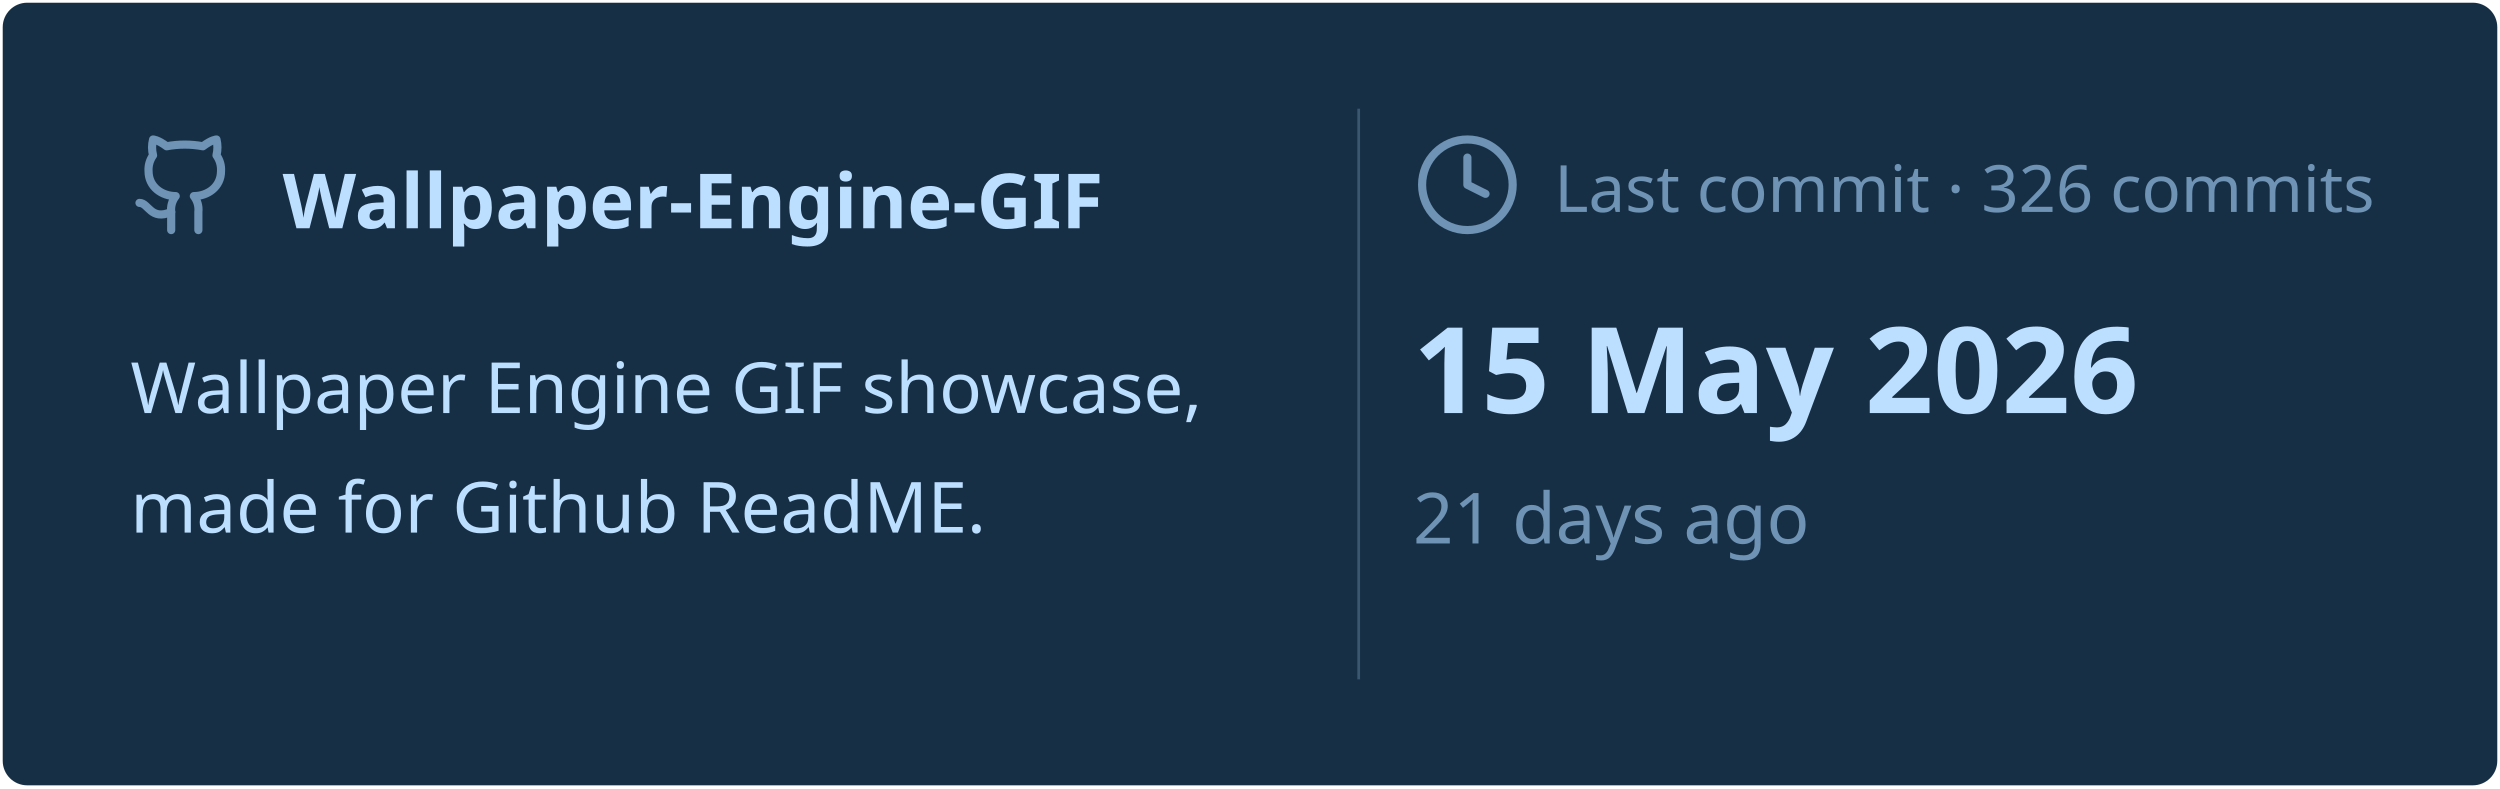
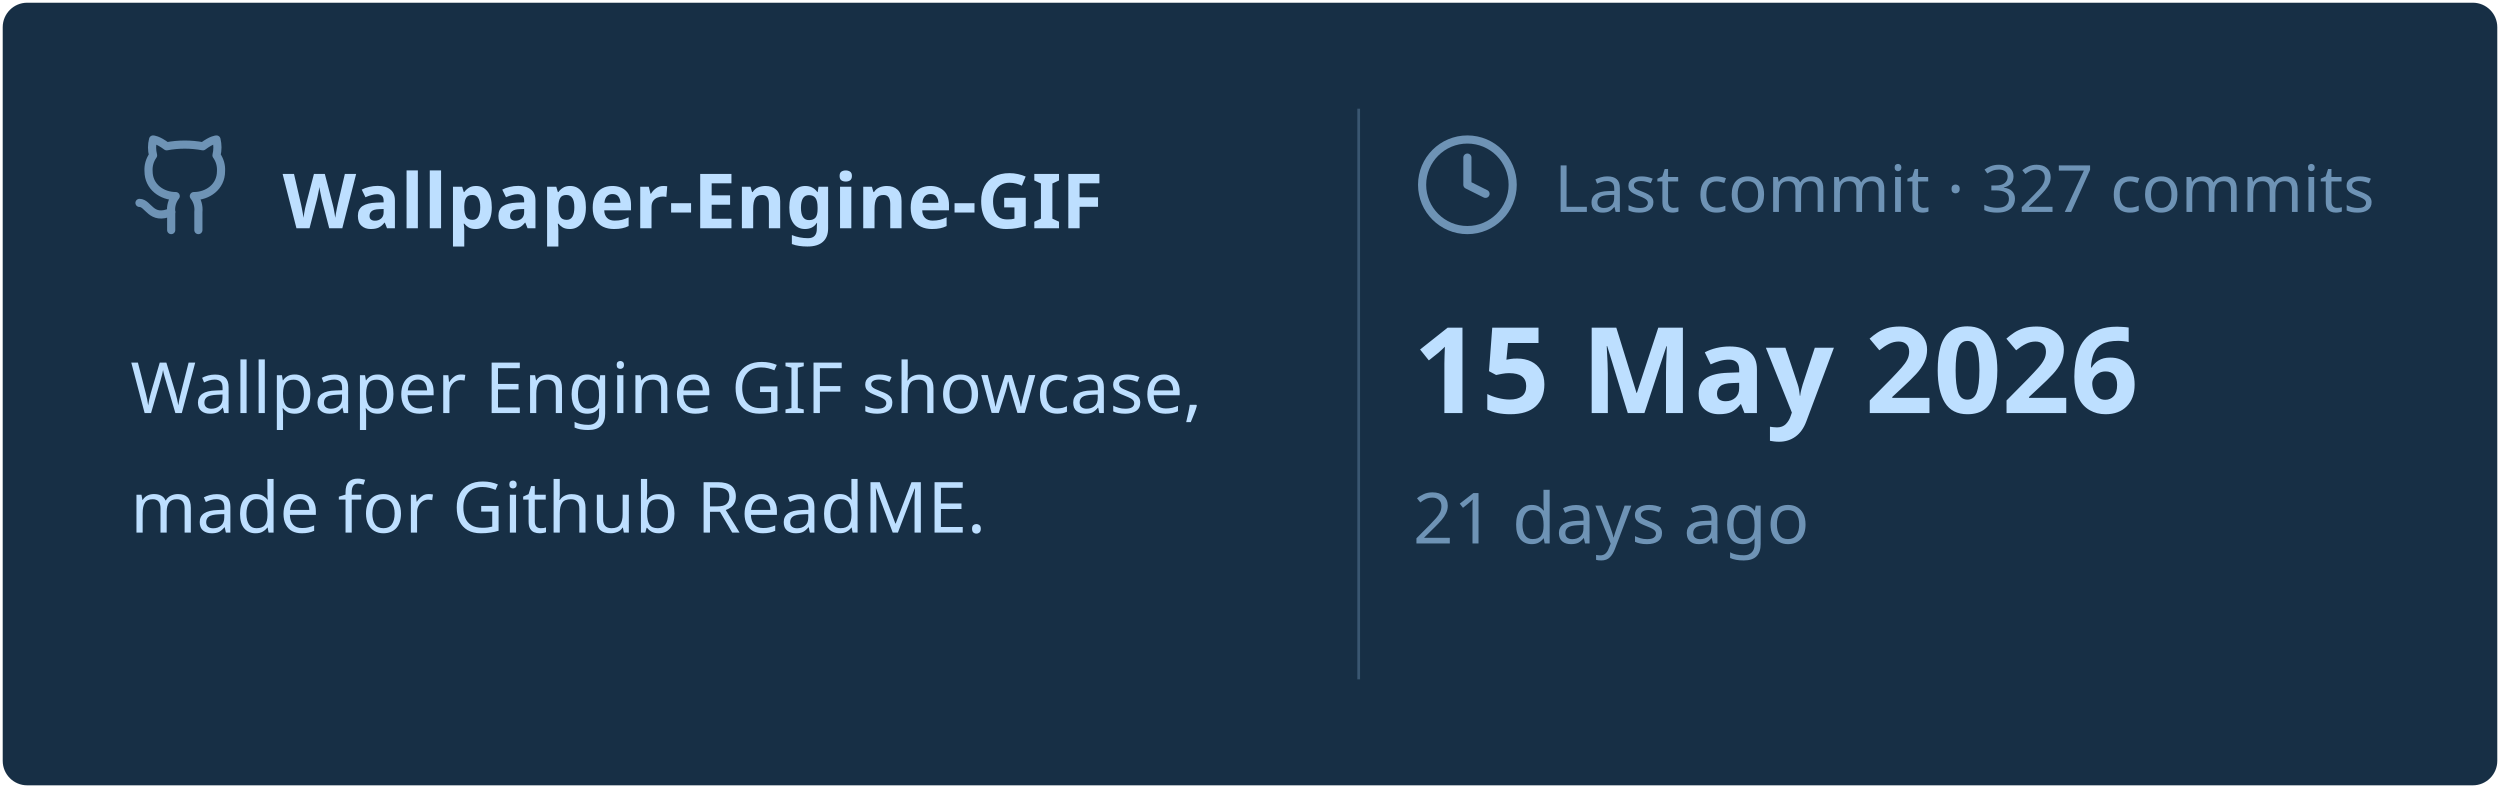
<svg xmlns="http://www.w3.org/2000/svg" viewBox="0 0 460 145" width="460px" height="145px">
  <rect stroke="#000000" stroke-opacity="0" fill="#172F45" rx="4.5" x="0.5" y="0.5" width="459" height="144" />
  <g transform="translate(24, 42)">
    <svg x="0" y="-18" width="20" height="20" viewBox="0 0 24 24" fill="none" stroke="#6E93B5" stroke-width="1.8" stroke-linecap="round" stroke-linejoin="round">
      <path d="M15 22v-4a4.8 4.8 0 0 0-1-3.5c3 0 6-2 6-5.5.08-1.25-.27-2.48-1-3.5.28-1.15.28-2.35 0-3.5 0 0-1 0-3 1.5-2.64-.5-5.36-.5-8 0C6 2 5 2 5 2c-.3 1.15-.3 2.35 0 3.5A5.403 5.403 0 0 0 4 9c0 3.5 3 5.5 6 5.5-.39.49-.68 1.05-.85 1.65-.17.6-.22 1.23-.15 1.85v4" />
      <path d="M9 18c-4.51 2-5-2-7-2" />
    </svg>
    <text x="28" y="0" font-family="&quot;Segoe UI&quot;, Ubuntu, sans-serif" font-size="14" font-weight="700" fill="#BDDFFF">Wallpaper-Engine-GIF</text>
  </g>
  <text x="24" y="76" font-family="&quot;Segoe UI&quot;, Ubuntu, sans-serif" font-size="13" font-weight="400" fill="#BDDFFF">Wallpaper Engine GIF showcase,</text>
  <text x="24" y="98" font-family="&quot;Segoe UI&quot;, Ubuntu, sans-serif" font-size="13" font-weight="400" fill="#BDDFFF">made for Github ReadME.</text>
  <line x1="250" y1="20" x2="250" y2="125" stroke="#6E93B5" stroke-width="0.5" stroke-opacity="0.4" />
  <svg x="260" y="24" width="20" height="20" viewBox="0 0 24 24" fill="none" stroke="#6E93B5" stroke-width="1.8" stroke-linecap="round" stroke-linejoin="round">
    <circle cx="12" cy="12" r="10" />
    <polyline points="12 6 12 12 16 14" />
  </svg>
-   <text x="286" y="39" font-family="&quot;Segoe UI&quot;, Ubuntu, sans-serif" font-size="12" font-weight="400" fill="#6E93B5">Last commit · 326 commits</text>
+   <text x="286" y="39" font-family="&quot;Segoe UI&quot;, Ubuntu, sans-serif" font-size="12" font-weight="400" fill="#6E93B5">Last commit · 327 commits</text>
  <text x="260" y="76" font-family="&quot;Segoe UI&quot;, Ubuntu, sans-serif" font-size="22" font-weight="700" fill="#BDDFFF">15 May 2026</text>
  <text x="260" y="100" font-family="&quot;Segoe UI&quot;, Ubuntu, sans-serif" font-size="13" font-weight="400" fill="#6E93B5">21 days ago</text>
</svg>
